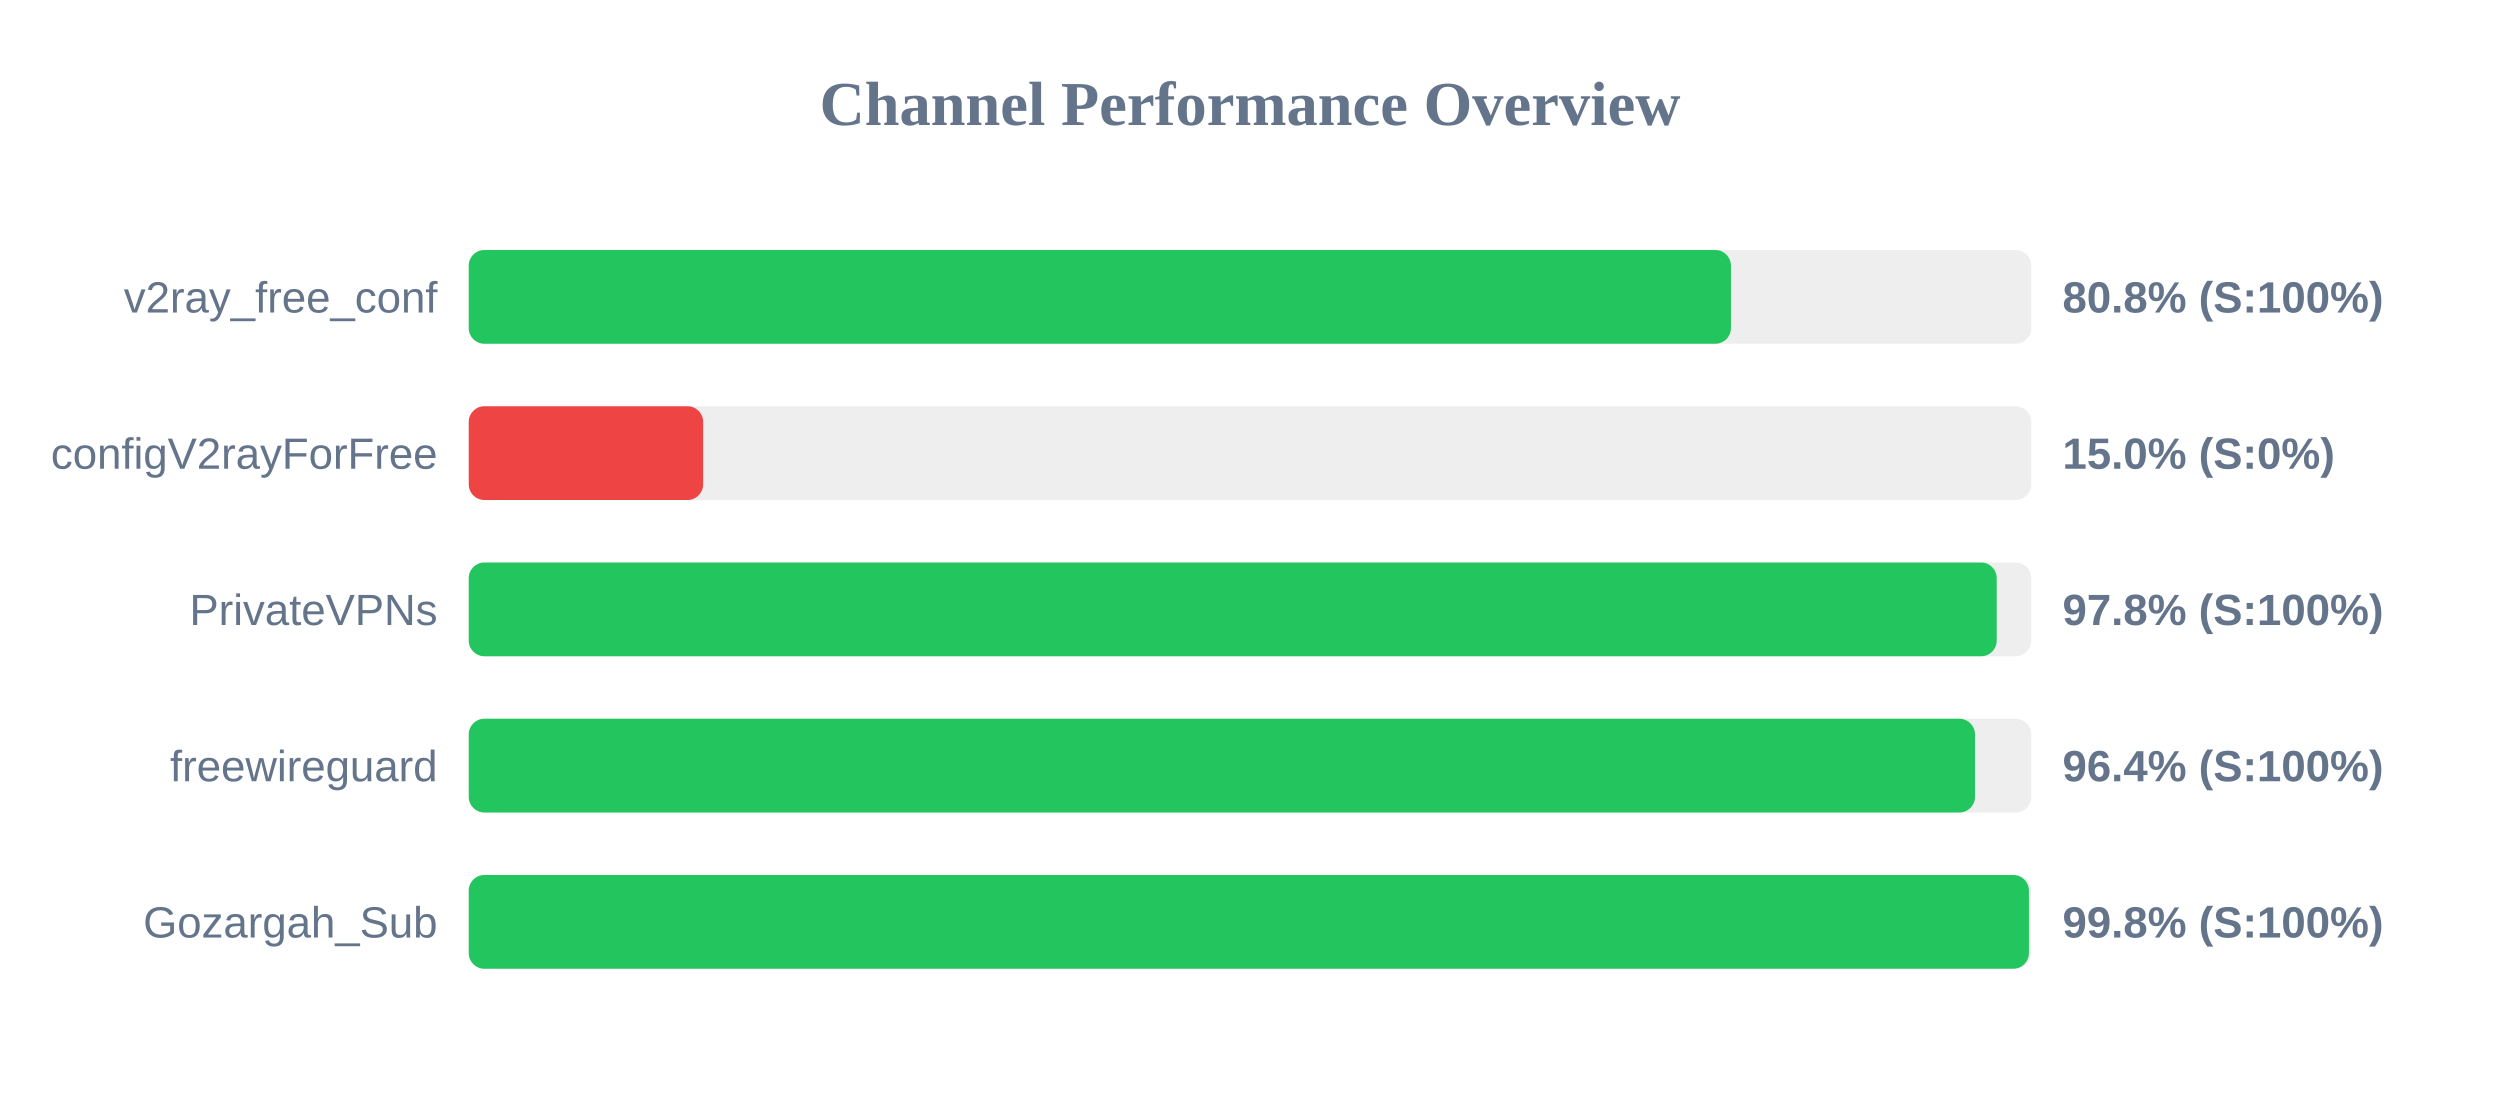
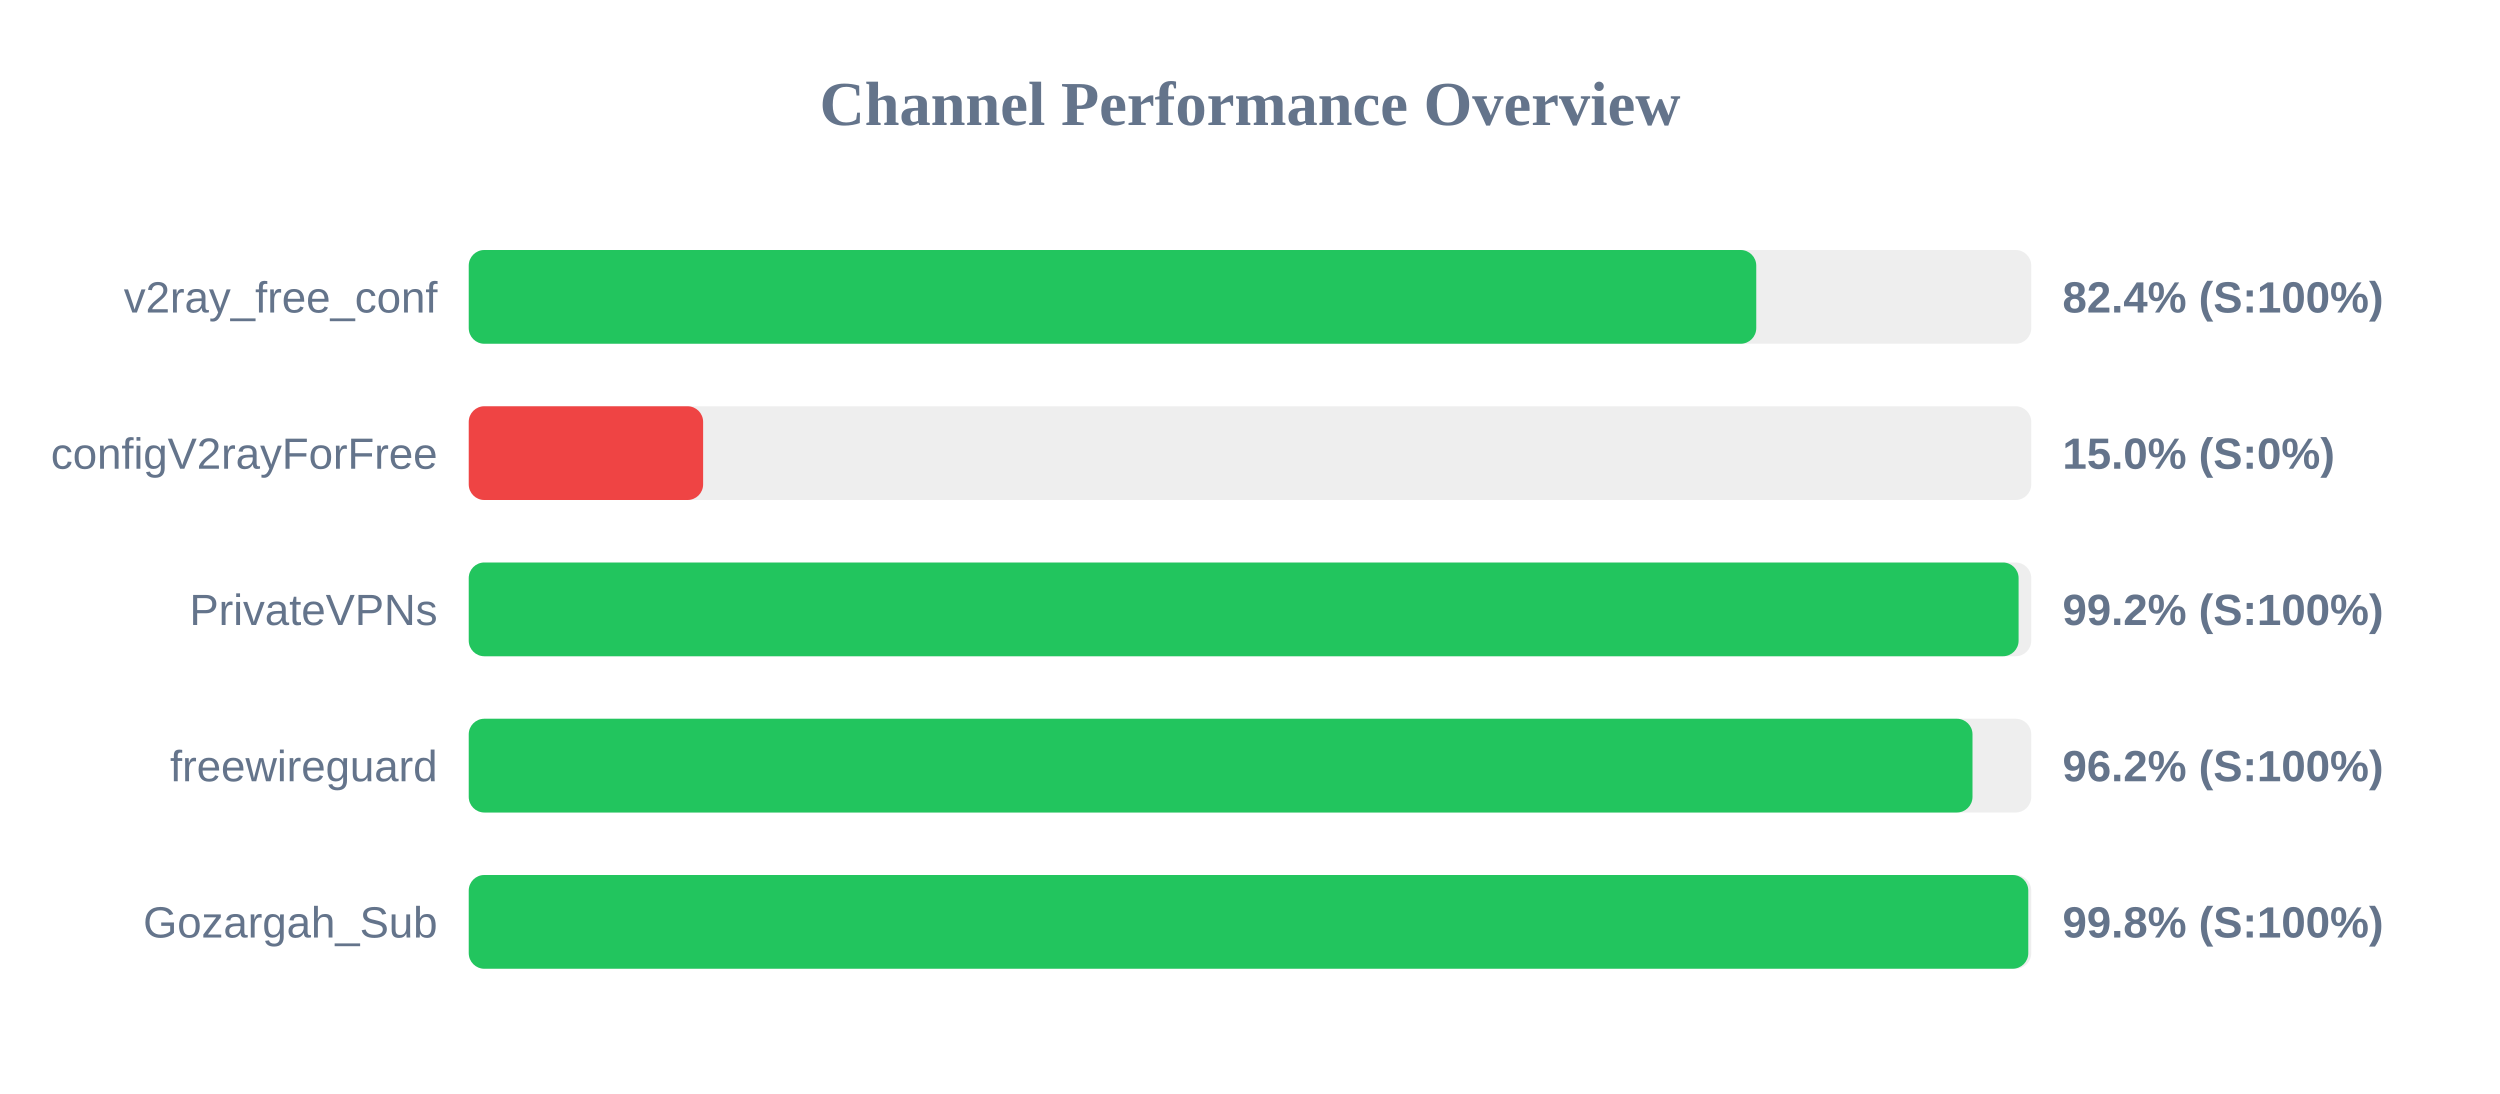
<svg xmlns="http://www.w3.org/2000/svg" width="800" height="350" version="1.1">
  <style>
        .row { font: 14px Arial; fill: #64748b; }
        .score { font: bold 14px Arial; fill: #64748b; }
    </style>
  <text x="400" y="40" text-anchor="middle" font-size="20px" font-weight="bold" fill="#64748b">Channel Performance Overview</text>
  <rect x="150" y="80" width="500" height="30" fill="#eee" rx="5" />
-   <rect x="150" y="80" width="403.9" height="30" fill="#22c55e" rx="5" />
+   <rect x="150" y="80" width="412.0" height="30" fill="#22c55e" rx="5" />
  <text x="140" y="100" text-anchor="end" class="row">v2ray_free_conf</text>
-   <text x="660" y="100" text-anchor="start" class="score">80.8% (S:100%)</text>
+   <text x="660" y="100" text-anchor="start" class="score">82.4% (S:100%)</text>
  <rect x="150" y="130" width="500" height="30" fill="#eee" rx="5" />
  <rect x="150" y="130" width="75.0" height="30" fill="#ef4444" rx="5" />
  <text x="140" y="150" text-anchor="end" class="row">configV2rayForFree</text>
  <text x="660" y="150" text-anchor="start" class="score">15.0% (S:0%)</text>
  <rect x="150" y="180" width="500" height="30" fill="#eee" rx="5" />
-   <rect x="150" y="180" width="488.95" height="30" fill="#22c55e" rx="5" />
+   <rect x="150" y="180" width="495.95" height="30" fill="#22c55e" rx="5" />
  <text x="140" y="200" text-anchor="end" class="row">PrivateVPNs</text>
-   <text x="660" y="200" text-anchor="start" class="score">97.8% (S:100%)</text>
+   <text x="660" y="200" text-anchor="start" class="score">99.2% (S:100%)</text>
  <rect x="150" y="230" width="500" height="30" fill="#eee" rx="5" />
-   <rect x="150" y="230" width="482.0" height="30" fill="#22c55e" rx="5" />
+   <rect x="150" y="230" width="481.2" height="30" fill="#22c55e" rx="5" />
  <text x="140" y="250" text-anchor="end" class="row">freewireguard</text>
-   <text x="660" y="250" text-anchor="start" class="score">96.4% (S:100%)</text>
+   <text x="660" y="250" text-anchor="start" class="score">96.2% (S:100%)</text>
  <rect x="150" y="280" width="500" height="30" fill="#eee" rx="5" />
-   <rect x="150" y="280" width="499.25" height="30" fill="#22c55e" rx="5" />
+   <rect x="150" y="280" width="499.05" height="30" fill="#22c55e" rx="5" />
  <text x="140" y="300" text-anchor="end" class="row">Gozargah_Sub</text>
  <text x="660" y="300" text-anchor="start" class="score">99.8% (S:100%)</text>
</svg>
